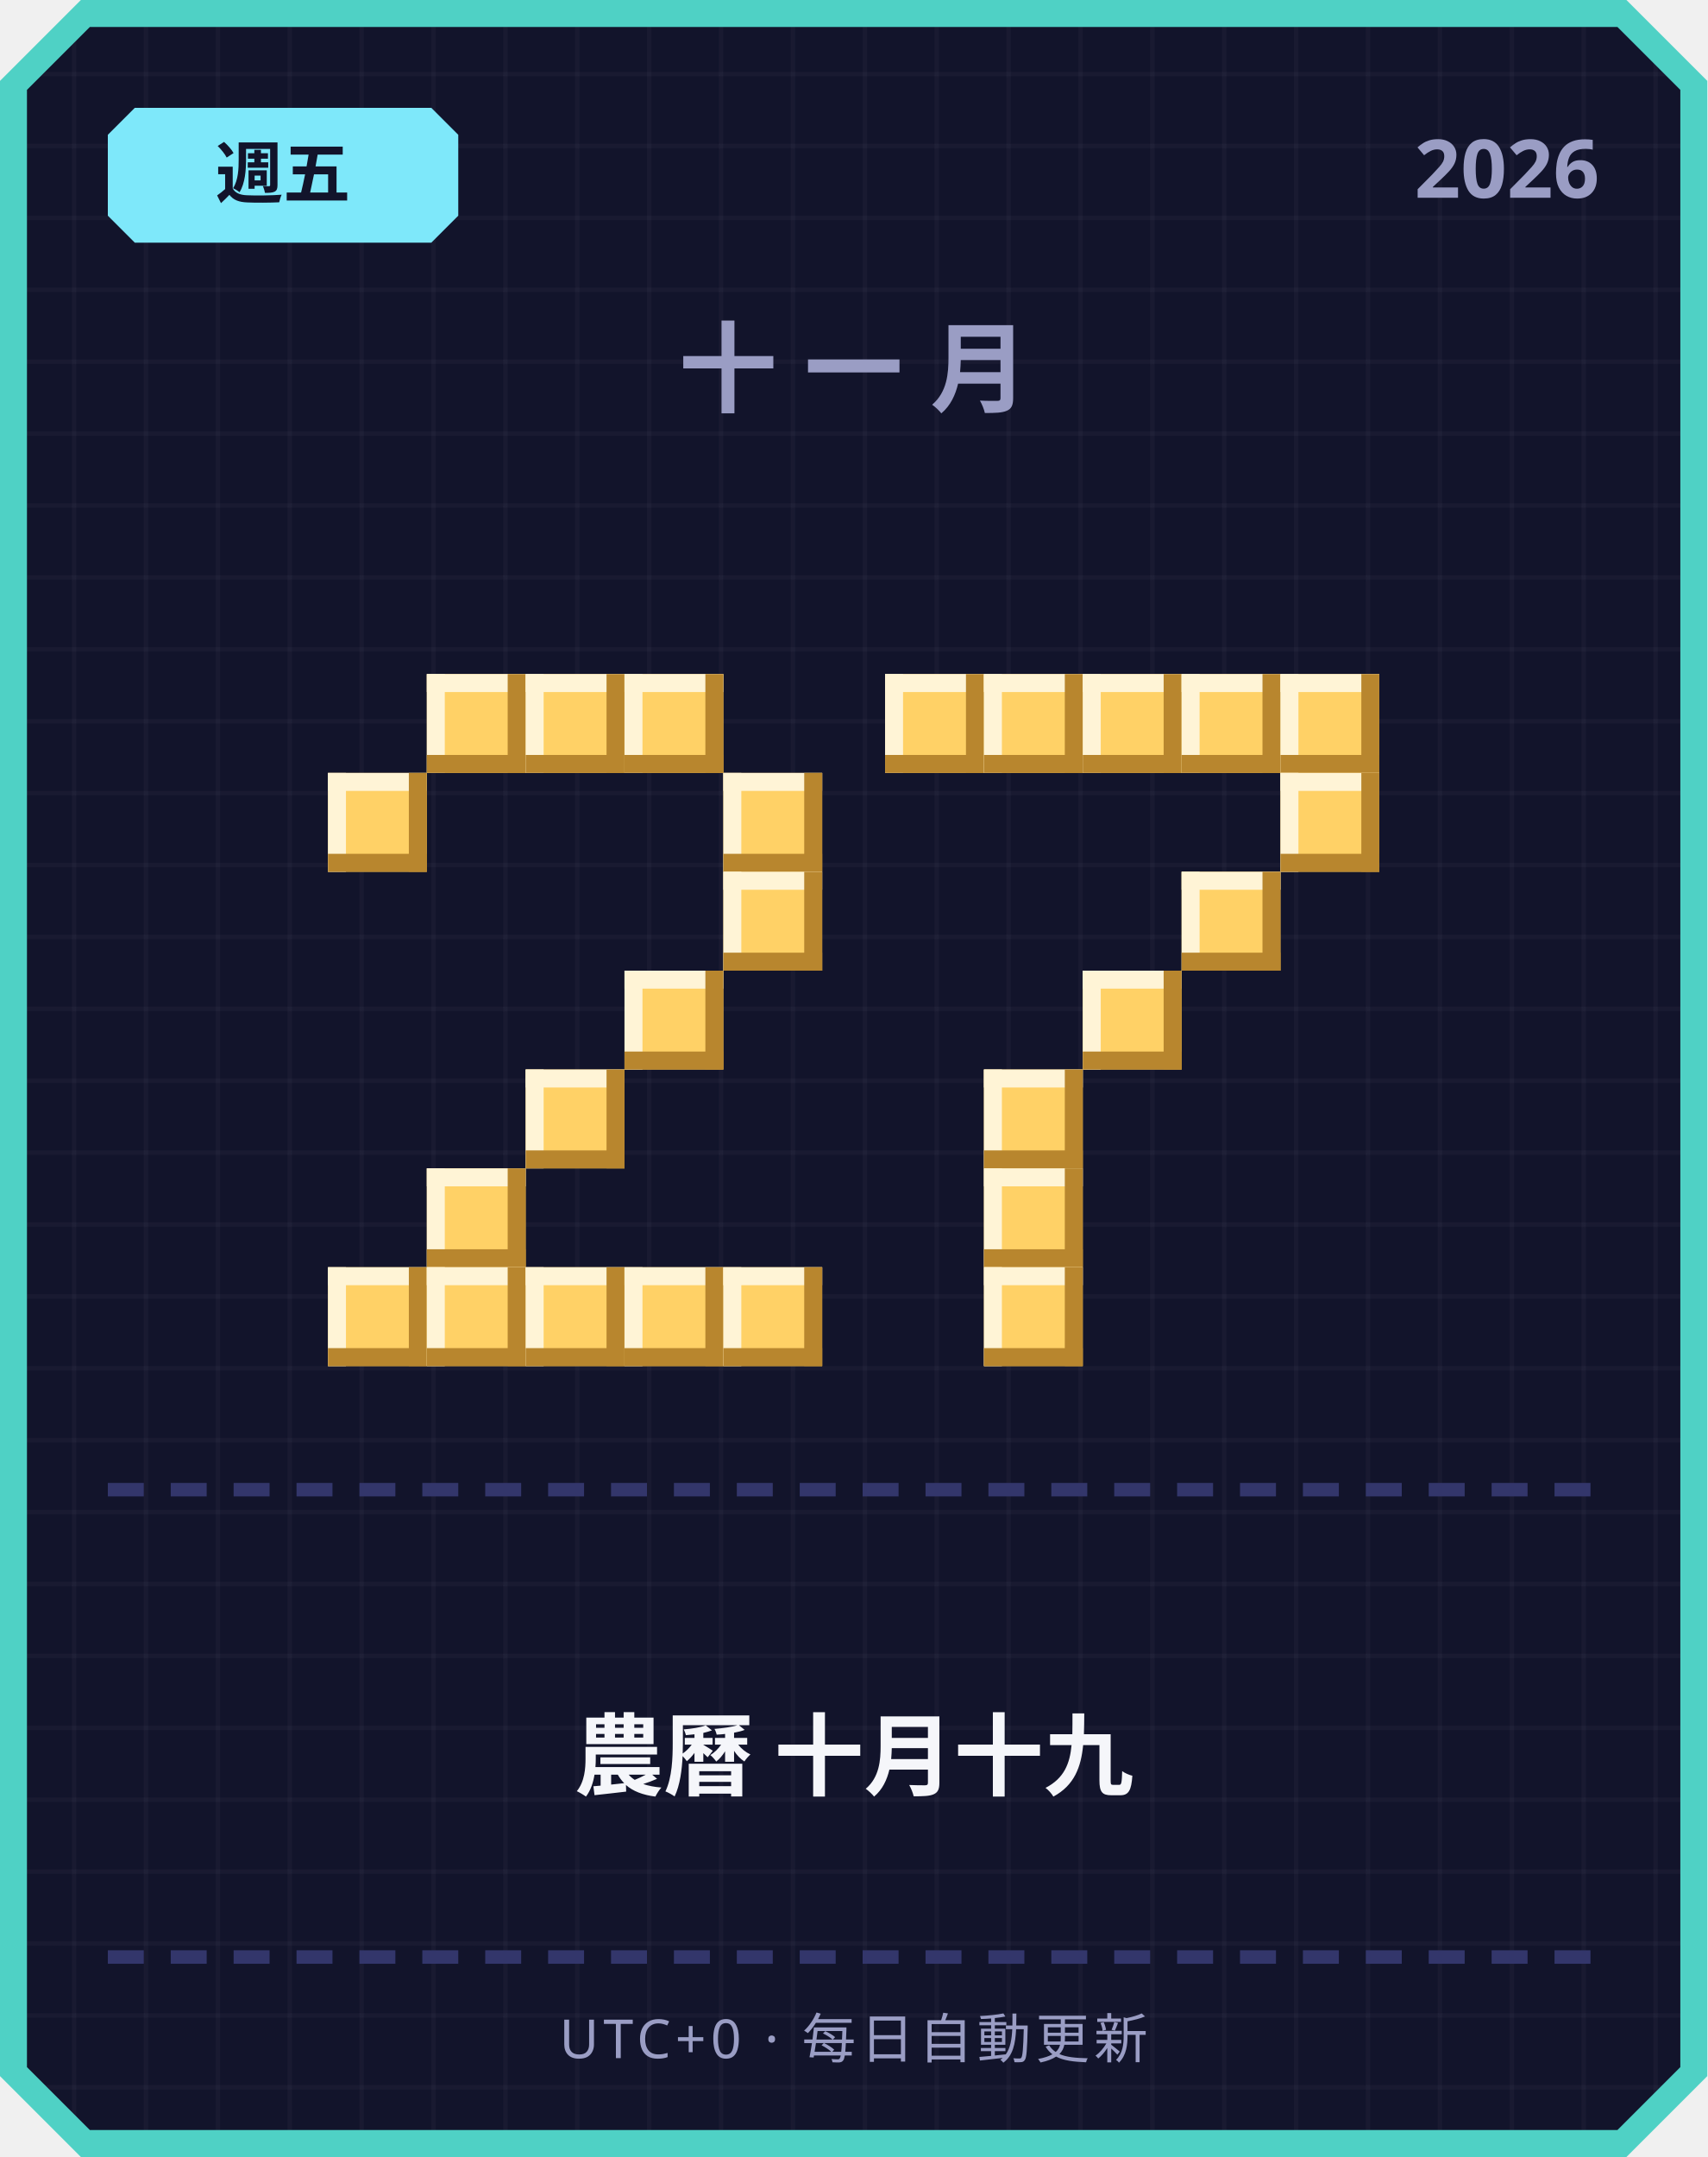
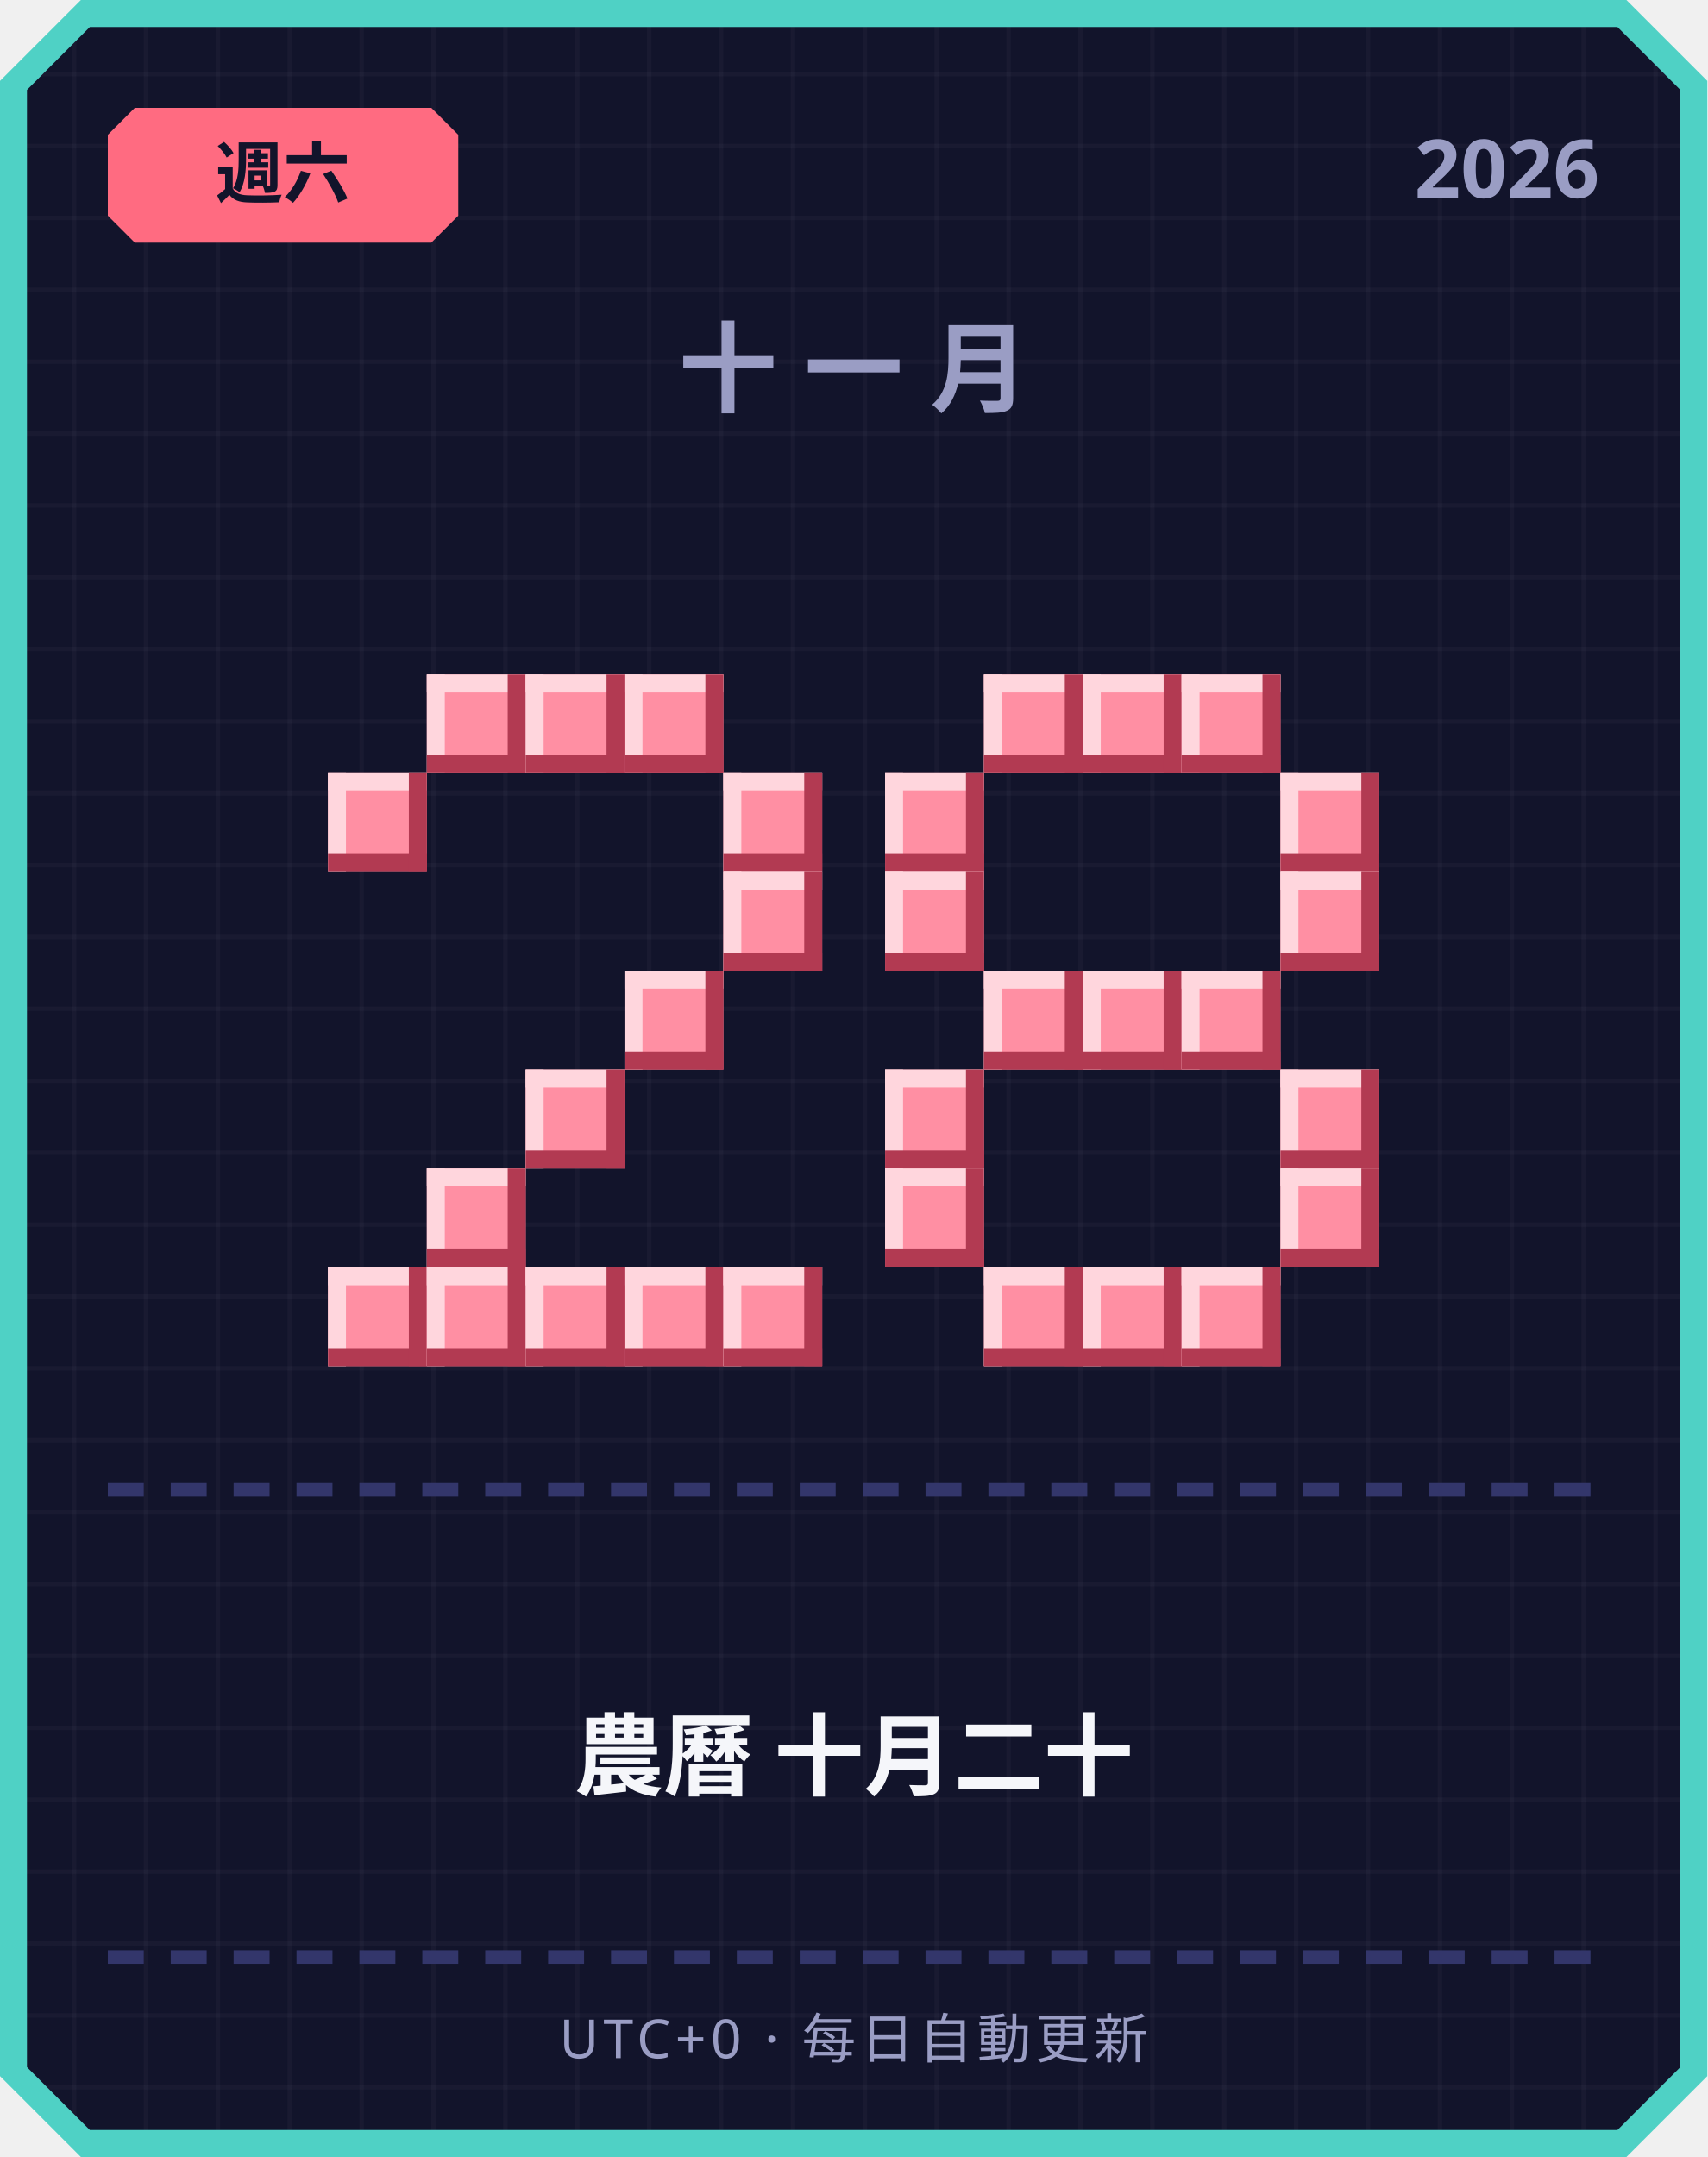
<svg xmlns="http://www.w3.org/2000/svg" width="380" height="480" viewBox="0 0 380 480">
  <defs>
    <pattern id="grid" width="16" height="16" patternUnits="userSpaceOnUse">
      <rect width="16" height="16" fill="#12142b" />
      <rect width="1" height="16" fill="#ffffff" opacity="0.03" />
      <rect width="16" height="1" fill="#ffffff" opacity="0.03" />
    </pattern>
  </defs>
  <path d="M 18,0 L 362,0 L 380,18 L 380,462 L 362,480 L 18,480 L 0,462 L 0,18 Z" fill="#4fd1c5" />
  <path d="M 20,6 L 360,6 L 374,20 L 374,460 L 360,474 L 20,474 L 6,460 L 6,20 Z" fill="url(#grid)" />
-   <path d="M 30,24 L 96,24 L 102,30 L 102,48 L 96,54 L 30,54 L 24,48 L 24,30 Z" fill="#7ee8fa" />
-   <text x="63" y="44" text-anchor="middle" font-family="'Segoe UI', sans-serif" font-size="15" font-weight="700" fill="#12142b">週五</text>
+   <path d="M 30,24 L 96,24 L 102,30 L 102,48 L 96,54 L 30,54 L 24,48 L 24,30 Z" fill="#ff6b81" />
+   <text x="63" y="44" text-anchor="middle" font-family="'Segoe UI', sans-serif" font-size="15" font-weight="700" fill="#12142b">週六</text>
  <text x="356" y="44" text-anchor="end" font-family="'Segoe UI', sans-serif" font-size="18" font-weight="700" fill="#9a9dc4">2026</text>
  <text x="190" y="90" text-anchor="middle" font-family="'Segoe UI', sans-serif" font-size="22" font-weight="700" letter-spacing="6" fill="#9a9dc4">十一月</text>
-   <rect x="95" y="150" width="22" height="22" fill="#ffd166" />
-   <rect x="95" y="150" width="22" height="4" fill="#fff4d6" />
-   <rect x="95" y="150" width="4" height="22" fill="#fff4d6" />
-   <rect x="95" y="168" width="22" height="4" fill="#b8862e" />
-   <rect x="113" y="150" width="4" height="22" fill="#b8862e" />
-   <rect x="117" y="150" width="22" height="22" fill="#ffd166" />
-   <rect x="117" y="150" width="22" height="4" fill="#fff4d6" />
-   <rect x="117" y="150" width="4" height="22" fill="#fff4d6" />
-   <rect x="117" y="168" width="22" height="4" fill="#b8862e" />
-   <rect x="135" y="150" width="4" height="22" fill="#b8862e" />
-   <rect x="139" y="150" width="22" height="22" fill="#ffd166" />
-   <rect x="139" y="150" width="22" height="4" fill="#fff4d6" />
-   <rect x="139" y="150" width="4" height="22" fill="#fff4d6" />
-   <rect x="139" y="168" width="22" height="4" fill="#b8862e" />
-   <rect x="157" y="150" width="4" height="22" fill="#b8862e" />
-   <rect x="73" y="172" width="22" height="22" fill="#ffd166" />
-   <rect x="73" y="172" width="22" height="4" fill="#fff4d6" />
-   <rect x="73" y="172" width="4" height="22" fill="#fff4d6" />
-   <rect x="73" y="190" width="22" height="4" fill="#b8862e" />
-   <rect x="91" y="172" width="4" height="22" fill="#b8862e" />
-   <rect x="161" y="172" width="22" height="22" fill="#ffd166" />
-   <rect x="161" y="172" width="22" height="4" fill="#fff4d6" />
-   <rect x="161" y="172" width="4" height="22" fill="#fff4d6" />
-   <rect x="161" y="190" width="22" height="4" fill="#b8862e" />
-   <rect x="179" y="172" width="4" height="22" fill="#b8862e" />
-   <rect x="161" y="194" width="22" height="22" fill="#ffd166" />
-   <rect x="161" y="194" width="22" height="4" fill="#fff4d6" />
-   <rect x="161" y="194" width="4" height="22" fill="#fff4d6" />
-   <rect x="161" y="212" width="22" height="4" fill="#b8862e" />
-   <rect x="179" y="194" width="4" height="22" fill="#b8862e" />
-   <rect x="139" y="216" width="22" height="22" fill="#ffd166" />
-   <rect x="139" y="216" width="22" height="4" fill="#fff4d6" />
-   <rect x="139" y="216" width="4" height="22" fill="#fff4d6" />
-   <rect x="139" y="234" width="22" height="4" fill="#b8862e" />
-   <rect x="157" y="216" width="4" height="22" fill="#b8862e" />
-   <rect x="117" y="238" width="22" height="22" fill="#ffd166" />
-   <rect x="117" y="238" width="22" height="4" fill="#fff4d6" />
-   <rect x="117" y="238" width="4" height="22" fill="#fff4d6" />
-   <rect x="117" y="256" width="22" height="4" fill="#b8862e" />
-   <rect x="135" y="238" width="4" height="22" fill="#b8862e" />
-   <rect x="95" y="260" width="22" height="22" fill="#ffd166" />
-   <rect x="95" y="260" width="22" height="4" fill="#fff4d6" />
-   <rect x="95" y="260" width="4" height="22" fill="#fff4d6" />
-   <rect x="95" y="278" width="22" height="4" fill="#b8862e" />
-   <rect x="113" y="260" width="4" height="22" fill="#b8862e" />
-   <rect x="73" y="282" width="22" height="22" fill="#ffd166" />
-   <rect x="73" y="282" width="22" height="4" fill="#fff4d6" />
-   <rect x="73" y="282" width="4" height="22" fill="#fff4d6" />
-   <rect x="73" y="300" width="22" height="4" fill="#b8862e" />
-   <rect x="91" y="282" width="4" height="22" fill="#b8862e" />
-   <rect x="95" y="282" width="22" height="22" fill="#ffd166" />
-   <rect x="95" y="282" width="22" height="4" fill="#fff4d6" />
-   <rect x="95" y="282" width="4" height="22" fill="#fff4d6" />
-   <rect x="95" y="300" width="22" height="4" fill="#b8862e" />
-   <rect x="113" y="282" width="4" height="22" fill="#b8862e" />
-   <rect x="117" y="282" width="22" height="22" fill="#ffd166" />
-   <rect x="117" y="282" width="22" height="4" fill="#fff4d6" />
-   <rect x="117" y="282" width="4" height="22" fill="#fff4d6" />
-   <rect x="117" y="300" width="22" height="4" fill="#b8862e" />
-   <rect x="135" y="282" width="4" height="22" fill="#b8862e" />
-   <rect x="139" y="282" width="22" height="22" fill="#ffd166" />
-   <rect x="139" y="282" width="22" height="4" fill="#fff4d6" />
-   <rect x="139" y="282" width="4" height="22" fill="#fff4d6" />
-   <rect x="139" y="300" width="22" height="4" fill="#b8862e" />
-   <rect x="157" y="282" width="4" height="22" fill="#b8862e" />
-   <rect x="161" y="282" width="22" height="22" fill="#ffd166" />
-   <rect x="161" y="282" width="22" height="4" fill="#fff4d6" />
-   <rect x="161" y="282" width="4" height="22" fill="#fff4d6" />
-   <rect x="161" y="300" width="22" height="4" fill="#b8862e" />
-   <rect x="179" y="282" width="4" height="22" fill="#b8862e" />
-   <rect x="197" y="150" width="22" height="22" fill="#ffd166" />
-   <rect x="197" y="150" width="22" height="4" fill="#fff4d6" />
-   <rect x="197" y="150" width="4" height="22" fill="#fff4d6" />
-   <rect x="197" y="168" width="22" height="4" fill="#b8862e" />
-   <rect x="215" y="150" width="4" height="22" fill="#b8862e" />
-   <rect x="219" y="150" width="22" height="22" fill="#ffd166" />
-   <rect x="219" y="150" width="22" height="4" fill="#fff4d6" />
-   <rect x="219" y="150" width="4" height="22" fill="#fff4d6" />
-   <rect x="219" y="168" width="22" height="4" fill="#b8862e" />
-   <rect x="237" y="150" width="4" height="22" fill="#b8862e" />
-   <rect x="241" y="150" width="22" height="22" fill="#ffd166" />
-   <rect x="241" y="150" width="22" height="4" fill="#fff4d6" />
-   <rect x="241" y="150" width="4" height="22" fill="#fff4d6" />
-   <rect x="241" y="168" width="22" height="4" fill="#b8862e" />
-   <rect x="259" y="150" width="4" height="22" fill="#b8862e" />
-   <rect x="263" y="150" width="22" height="22" fill="#ffd166" />
-   <rect x="263" y="150" width="22" height="4" fill="#fff4d6" />
-   <rect x="263" y="150" width="4" height="22" fill="#fff4d6" />
-   <rect x="263" y="168" width="22" height="4" fill="#b8862e" />
-   <rect x="281" y="150" width="4" height="22" fill="#b8862e" />
-   <rect x="285" y="150" width="22" height="22" fill="#ffd166" />
-   <rect x="285" y="150" width="22" height="4" fill="#fff4d6" />
-   <rect x="285" y="150" width="4" height="22" fill="#fff4d6" />
-   <rect x="285" y="168" width="22" height="4" fill="#b8862e" />
-   <rect x="303" y="150" width="4" height="22" fill="#b8862e" />
-   <rect x="285" y="172" width="22" height="22" fill="#ffd166" />
-   <rect x="285" y="172" width="22" height="4" fill="#fff4d6" />
-   <rect x="285" y="172" width="4" height="22" fill="#fff4d6" />
-   <rect x="285" y="190" width="22" height="4" fill="#b8862e" />
-   <rect x="303" y="172" width="4" height="22" fill="#b8862e" />
-   <rect x="263" y="194" width="22" height="22" fill="#ffd166" />
-   <rect x="263" y="194" width="22" height="4" fill="#fff4d6" />
-   <rect x="263" y="194" width="4" height="22" fill="#fff4d6" />
-   <rect x="263" y="212" width="22" height="4" fill="#b8862e" />
-   <rect x="281" y="194" width="4" height="22" fill="#b8862e" />
-   <rect x="241" y="216" width="22" height="22" fill="#ffd166" />
-   <rect x="241" y="216" width="22" height="4" fill="#fff4d6" />
-   <rect x="241" y="216" width="4" height="22" fill="#fff4d6" />
-   <rect x="241" y="234" width="22" height="4" fill="#b8862e" />
-   <rect x="259" y="216" width="4" height="22" fill="#b8862e" />
-   <rect x="219" y="238" width="22" height="22" fill="#ffd166" />
-   <rect x="219" y="238" width="22" height="4" fill="#fff4d6" />
-   <rect x="219" y="238" width="4" height="22" fill="#fff4d6" />
-   <rect x="219" y="256" width="22" height="4" fill="#b8862e" />
-   <rect x="237" y="238" width="4" height="22" fill="#b8862e" />
-   <rect x="219" y="260" width="22" height="22" fill="#ffd166" />
-   <rect x="219" y="260" width="22" height="4" fill="#fff4d6" />
-   <rect x="219" y="260" width="4" height="22" fill="#fff4d6" />
-   <rect x="219" y="278" width="22" height="4" fill="#b8862e" />
-   <rect x="237" y="260" width="4" height="22" fill="#b8862e" />
-   <rect x="219" y="282" width="22" height="22" fill="#ffd166" />
-   <rect x="219" y="282" width="22" height="4" fill="#fff4d6" />
-   <rect x="219" y="282" width="4" height="22" fill="#fff4d6" />
-   <rect x="219" y="300" width="22" height="4" fill="#b8862e" />
-   <rect x="237" y="282" width="4" height="22" fill="#b8862e" />
+   <rect x="95" y="150" width="22" height="22" fill="#ff8fa3" />
+   <rect x="95" y="150" width="22" height="4" fill="#ffd6dd" />
+   <rect x="95" y="150" width="4" height="22" fill="#ffd6dd" />
+   <rect x="95" y="168" width="22" height="4" fill="#b23a52" />
+   <rect x="113" y="150" width="4" height="22" fill="#b23a52" />
+   <rect x="117" y="150" width="22" height="22" fill="#ff8fa3" />
+   <rect x="117" y="150" width="22" height="4" fill="#ffd6dd" />
+   <rect x="117" y="150" width="4" height="22" fill="#ffd6dd" />
+   <rect x="117" y="168" width="22" height="4" fill="#b23a52" />
+   <rect x="135" y="150" width="4" height="22" fill="#b23a52" />
+   <rect x="139" y="150" width="22" height="22" fill="#ff8fa3" />
+   <rect x="139" y="150" width="22" height="4" fill="#ffd6dd" />
+   <rect x="139" y="150" width="4" height="22" fill="#ffd6dd" />
+   <rect x="139" y="168" width="22" height="4" fill="#b23a52" />
+   <rect x="157" y="150" width="4" height="22" fill="#b23a52" />
+   <rect x="73" y="172" width="22" height="22" fill="#ff8fa3" />
+   <rect x="73" y="172" width="22" height="4" fill="#ffd6dd" />
+   <rect x="73" y="172" width="4" height="22" fill="#ffd6dd" />
+   <rect x="73" y="190" width="22" height="4" fill="#b23a52" />
+   <rect x="91" y="172" width="4" height="22" fill="#b23a52" />
+   <rect x="161" y="172" width="22" height="22" fill="#ff8fa3" />
+   <rect x="161" y="172" width="22" height="4" fill="#ffd6dd" />
+   <rect x="161" y="172" width="4" height="22" fill="#ffd6dd" />
+   <rect x="161" y="190" width="22" height="4" fill="#b23a52" />
+   <rect x="179" y="172" width="4" height="22" fill="#b23a52" />
+   <rect x="161" y="194" width="22" height="22" fill="#ff8fa3" />
+   <rect x="161" y="194" width="22" height="4" fill="#ffd6dd" />
+   <rect x="161" y="194" width="4" height="22" fill="#ffd6dd" />
+   <rect x="161" y="212" width="22" height="4" fill="#b23a52" />
+   <rect x="179" y="194" width="4" height="22" fill="#b23a52" />
+   <rect x="139" y="216" width="22" height="22" fill="#ff8fa3" />
+   <rect x="139" y="216" width="22" height="4" fill="#ffd6dd" />
+   <rect x="139" y="216" width="4" height="22" fill="#ffd6dd" />
+   <rect x="139" y="234" width="22" height="4" fill="#b23a52" />
+   <rect x="157" y="216" width="4" height="22" fill="#b23a52" />
+   <rect x="117" y="238" width="22" height="22" fill="#ff8fa3" />
+   <rect x="117" y="238" width="22" height="4" fill="#ffd6dd" />
+   <rect x="117" y="238" width="4" height="22" fill="#ffd6dd" />
+   <rect x="117" y="256" width="22" height="4" fill="#b23a52" />
+   <rect x="135" y="238" width="4" height="22" fill="#b23a52" />
+   <rect x="95" y="260" width="22" height="22" fill="#ff8fa3" />
+   <rect x="95" y="260" width="22" height="4" fill="#ffd6dd" />
+   <rect x="95" y="260" width="4" height="22" fill="#ffd6dd" />
+   <rect x="95" y="278" width="22" height="4" fill="#b23a52" />
+   <rect x="113" y="260" width="4" height="22" fill="#b23a52" />
+   <rect x="73" y="282" width="22" height="22" fill="#ff8fa3" />
+   <rect x="73" y="282" width="22" height="4" fill="#ffd6dd" />
+   <rect x="73" y="282" width="4" height="22" fill="#ffd6dd" />
+   <rect x="73" y="300" width="22" height="4" fill="#b23a52" />
+   <rect x="91" y="282" width="4" height="22" fill="#b23a52" />
+   <rect x="95" y="282" width="22" height="22" fill="#ff8fa3" />
+   <rect x="95" y="282" width="22" height="4" fill="#ffd6dd" />
+   <rect x="95" y="282" width="4" height="22" fill="#ffd6dd" />
+   <rect x="95" y="300" width="22" height="4" fill="#b23a52" />
+   <rect x="113" y="282" width="4" height="22" fill="#b23a52" />
+   <rect x="117" y="282" width="22" height="22" fill="#ff8fa3" />
+   <rect x="117" y="282" width="22" height="4" fill="#ffd6dd" />
+   <rect x="117" y="282" width="4" height="22" fill="#ffd6dd" />
+   <rect x="117" y="300" width="22" height="4" fill="#b23a52" />
+   <rect x="135" y="282" width="4" height="22" fill="#b23a52" />
+   <rect x="139" y="282" width="22" height="22" fill="#ff8fa3" />
+   <rect x="139" y="282" width="22" height="4" fill="#ffd6dd" />
+   <rect x="139" y="282" width="4" height="22" fill="#ffd6dd" />
+   <rect x="139" y="300" width="22" height="4" fill="#b23a52" />
+   <rect x="157" y="282" width="4" height="22" fill="#b23a52" />
+   <rect x="161" y="282" width="22" height="22" fill="#ff8fa3" />
+   <rect x="161" y="282" width="22" height="4" fill="#ffd6dd" />
+   <rect x="161" y="282" width="4" height="22" fill="#ffd6dd" />
+   <rect x="161" y="300" width="22" height="4" fill="#b23a52" />
+   <rect x="179" y="282" width="4" height="22" fill="#b23a52" />
+   <rect x="219" y="150" width="22" height="22" fill="#ff8fa3" />
+   <rect x="219" y="150" width="22" height="4" fill="#ffd6dd" />
+   <rect x="219" y="150" width="4" height="22" fill="#ffd6dd" />
+   <rect x="219" y="168" width="22" height="4" fill="#b23a52" />
+   <rect x="237" y="150" width="4" height="22" fill="#b23a52" />
+   <rect x="241" y="150" width="22" height="22" fill="#ff8fa3" />
+   <rect x="241" y="150" width="22" height="4" fill="#ffd6dd" />
+   <rect x="241" y="150" width="4" height="22" fill="#ffd6dd" />
+   <rect x="241" y="168" width="22" height="4" fill="#b23a52" />
+   <rect x="259" y="150" width="4" height="22" fill="#b23a52" />
+   <rect x="263" y="150" width="22" height="22" fill="#ff8fa3" />
+   <rect x="263" y="150" width="22" height="4" fill="#ffd6dd" />
+   <rect x="263" y="150" width="4" height="22" fill="#ffd6dd" />
+   <rect x="263" y="168" width="22" height="4" fill="#b23a52" />
+   <rect x="281" y="150" width="4" height="22" fill="#b23a52" />
+   <rect x="197" y="172" width="22" height="22" fill="#ff8fa3" />
+   <rect x="197" y="172" width="22" height="4" fill="#ffd6dd" />
+   <rect x="197" y="172" width="4" height="22" fill="#ffd6dd" />
+   <rect x="197" y="190" width="22" height="4" fill="#b23a52" />
+   <rect x="215" y="172" width="4" height="22" fill="#b23a52" />
+   <rect x="285" y="172" width="22" height="22" fill="#ff8fa3" />
+   <rect x="285" y="172" width="22" height="4" fill="#ffd6dd" />
+   <rect x="285" y="172" width="4" height="22" fill="#ffd6dd" />
+   <rect x="285" y="190" width="22" height="4" fill="#b23a52" />
+   <rect x="303" y="172" width="4" height="22" fill="#b23a52" />
+   <rect x="197" y="194" width="22" height="22" fill="#ff8fa3" />
+   <rect x="197" y="194" width="22" height="4" fill="#ffd6dd" />
+   <rect x="197" y="194" width="4" height="22" fill="#ffd6dd" />
+   <rect x="197" y="212" width="22" height="4" fill="#b23a52" />
+   <rect x="215" y="194" width="4" height="22" fill="#b23a52" />
+   <rect x="285" y="194" width="22" height="22" fill="#ff8fa3" />
+   <rect x="285" y="194" width="22" height="4" fill="#ffd6dd" />
+   <rect x="285" y="194" width="4" height="22" fill="#ffd6dd" />
+   <rect x="285" y="212" width="22" height="4" fill="#b23a52" />
+   <rect x="303" y="194" width="4" height="22" fill="#b23a52" />
+   <rect x="219" y="216" width="22" height="22" fill="#ff8fa3" />
+   <rect x="219" y="216" width="22" height="4" fill="#ffd6dd" />
+   <rect x="219" y="216" width="4" height="22" fill="#ffd6dd" />
+   <rect x="219" y="234" width="22" height="4" fill="#b23a52" />
+   <rect x="237" y="216" width="4" height="22" fill="#b23a52" />
+   <rect x="241" y="216" width="22" height="22" fill="#ff8fa3" />
+   <rect x="241" y="216" width="22" height="4" fill="#ffd6dd" />
+   <rect x="241" y="216" width="4" height="22" fill="#ffd6dd" />
+   <rect x="241" y="234" width="22" height="4" fill="#b23a52" />
+   <rect x="259" y="216" width="4" height="22" fill="#b23a52" />
+   <rect x="263" y="216" width="22" height="22" fill="#ff8fa3" />
+   <rect x="263" y="216" width="22" height="4" fill="#ffd6dd" />
+   <rect x="263" y="216" width="4" height="22" fill="#ffd6dd" />
+   <rect x="263" y="234" width="22" height="4" fill="#b23a52" />
+   <rect x="281" y="216" width="4" height="22" fill="#b23a52" />
+   <rect x="197" y="238" width="22" height="22" fill="#ff8fa3" />
+   <rect x="197" y="238" width="22" height="4" fill="#ffd6dd" />
+   <rect x="197" y="238" width="4" height="22" fill="#ffd6dd" />
+   <rect x="197" y="256" width="22" height="4" fill="#b23a52" />
+   <rect x="215" y="238" width="4" height="22" fill="#b23a52" />
+   <rect x="285" y="238" width="22" height="22" fill="#ff8fa3" />
+   <rect x="285" y="238" width="22" height="4" fill="#ffd6dd" />
+   <rect x="285" y="238" width="4" height="22" fill="#ffd6dd" />
+   <rect x="285" y="256" width="22" height="4" fill="#b23a52" />
+   <rect x="303" y="238" width="4" height="22" fill="#b23a52" />
+   <rect x="197" y="260" width="22" height="22" fill="#ff8fa3" />
+   <rect x="197" y="260" width="22" height="4" fill="#ffd6dd" />
+   <rect x="197" y="260" width="4" height="22" fill="#ffd6dd" />
+   <rect x="197" y="278" width="22" height="4" fill="#b23a52" />
+   <rect x="215" y="260" width="4" height="22" fill="#b23a52" />
+   <rect x="285" y="260" width="22" height="22" fill="#ff8fa3" />
+   <rect x="285" y="260" width="22" height="4" fill="#ffd6dd" />
+   <rect x="285" y="260" width="4" height="22" fill="#ffd6dd" />
+   <rect x="285" y="278" width="22" height="4" fill="#b23a52" />
+   <rect x="303" y="260" width="4" height="22" fill="#b23a52" />
+   <rect x="219" y="282" width="22" height="22" fill="#ff8fa3" />
+   <rect x="219" y="282" width="22" height="4" fill="#ffd6dd" />
+   <rect x="219" y="282" width="4" height="22" fill="#ffd6dd" />
+   <rect x="219" y="300" width="22" height="4" fill="#b23a52" />
+   <rect x="237" y="282" width="4" height="22" fill="#b23a52" />
+   <rect x="241" y="282" width="22" height="22" fill="#ff8fa3" />
+   <rect x="241" y="282" width="22" height="4" fill="#ffd6dd" />
+   <rect x="241" y="282" width="4" height="22" fill="#ffd6dd" />
+   <rect x="241" y="300" width="22" height="4" fill="#b23a52" />
+   <rect x="259" y="282" width="4" height="22" fill="#b23a52" />
+   <rect x="263" y="282" width="22" height="22" fill="#ff8fa3" />
+   <rect x="263" y="282" width="22" height="4" fill="#ffd6dd" />
+   <rect x="263" y="282" width="4" height="22" fill="#ffd6dd" />
+   <rect x="263" y="300" width="22" height="4" fill="#b23a52" />
+   <rect x="281" y="282" width="4" height="22" fill="#b23a52" />
  <rect x="24" y="330" width="8" height="3" fill="#33366b" />
  <rect x="38" y="330" width="8" height="3" fill="#33366b" />
  <rect x="52" y="330" width="8" height="3" fill="#33366b" />
  <rect x="66" y="330" width="8" height="3" fill="#33366b" />
  <rect x="80" y="330" width="8" height="3" fill="#33366b" />
  <rect x="94" y="330" width="8" height="3" fill="#33366b" />
  <rect x="108" y="330" width="8" height="3" fill="#33366b" />
  <rect x="122" y="330" width="8" height="3" fill="#33366b" />
  <rect x="136" y="330" width="8" height="3" fill="#33366b" />
  <rect x="150" y="330" width="8" height="3" fill="#33366b" />
  <rect x="164" y="330" width="8" height="3" fill="#33366b" />
  <rect x="178" y="330" width="8" height="3" fill="#33366b" />
  <rect x="192" y="330" width="8" height="3" fill="#33366b" />
  <rect x="206" y="330" width="8" height="3" fill="#33366b" />
  <rect x="220" y="330" width="8" height="3" fill="#33366b" />
  <rect x="234" y="330" width="8" height="3" fill="#33366b" />
  <rect x="248" y="330" width="8" height="3" fill="#33366b" />
  <rect x="262" y="330" width="8" height="3" fill="#33366b" />
  <rect x="276" y="330" width="8" height="3" fill="#33366b" />
  <rect x="290" y="330" width="8" height="3" fill="#33366b" />
  <rect x="304" y="330" width="8" height="3" fill="#33366b" />
  <rect x="318" y="330" width="8" height="3" fill="#33366b" />
  <rect x="332" y="330" width="8" height="3" fill="#33366b" />
  <rect x="346" y="330" width="8" height="3" fill="#33366b" />
-   <text x="190" y="398" text-anchor="middle" font-family="'Segoe UI', 'Microsoft JhengHei', sans-serif" font-size="20" font-weight="700" fill="#f5f6fa">農曆 十月十九</text>
+   <text x="190" y="398" text-anchor="middle" font-family="'Segoe UI', 'Microsoft JhengHei', sans-serif" font-size="20" font-weight="700" fill="#f5f6fa">農曆 十月二十</text>
  <rect x="24" y="434" width="8" height="3" fill="#33366b" />
  <rect x="38" y="434" width="8" height="3" fill="#33366b" />
  <rect x="52" y="434" width="8" height="3" fill="#33366b" />
  <rect x="66" y="434" width="8" height="3" fill="#33366b" />
  <rect x="80" y="434" width="8" height="3" fill="#33366b" />
  <rect x="94" y="434" width="8" height="3" fill="#33366b" />
  <rect x="108" y="434" width="8" height="3" fill="#33366b" />
  <rect x="122" y="434" width="8" height="3" fill="#33366b" />
  <rect x="136" y="434" width="8" height="3" fill="#33366b" />
  <rect x="150" y="434" width="8" height="3" fill="#33366b" />
  <rect x="164" y="434" width="8" height="3" fill="#33366b" />
  <rect x="178" y="434" width="8" height="3" fill="#33366b" />
  <rect x="192" y="434" width="8" height="3" fill="#33366b" />
  <rect x="206" y="434" width="8" height="3" fill="#33366b" />
  <rect x="220" y="434" width="8" height="3" fill="#33366b" />
  <rect x="234" y="434" width="8" height="3" fill="#33366b" />
  <rect x="248" y="434" width="8" height="3" fill="#33366b" />
  <rect x="262" y="434" width="8" height="3" fill="#33366b" />
  <rect x="276" y="434" width="8" height="3" fill="#33366b" />
  <rect x="290" y="434" width="8" height="3" fill="#33366b" />
  <rect x="304" y="434" width="8" height="3" fill="#33366b" />
  <rect x="318" y="434" width="8" height="3" fill="#33366b" />
  <rect x="332" y="434" width="8" height="3" fill="#33366b" />
  <rect x="346" y="434" width="8" height="3" fill="#33366b" />
  <text x="190" y="458" text-anchor="middle" font-family="'Segoe UI', sans-serif" font-size="12" letter-spacing="1" fill="#9a9dc4">UTC+0 · 每日自動更新</text>
</svg>
